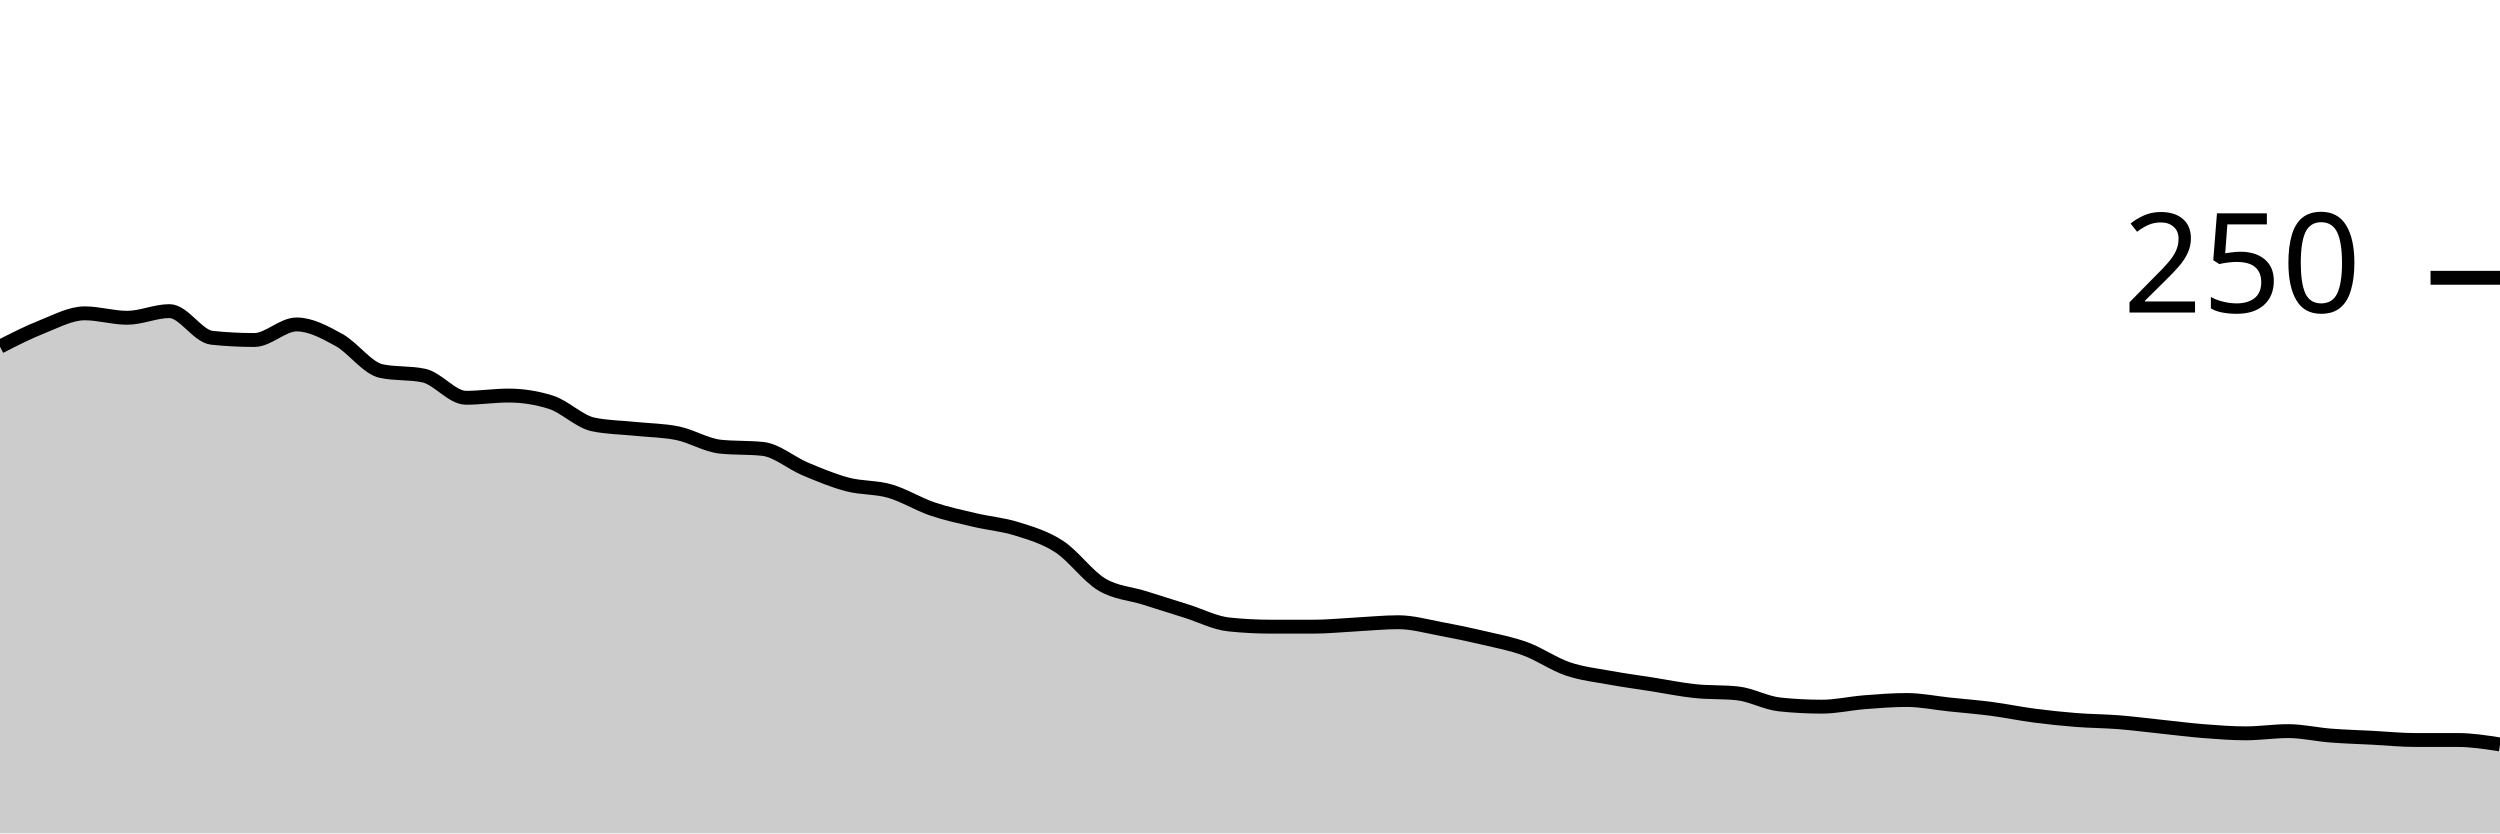
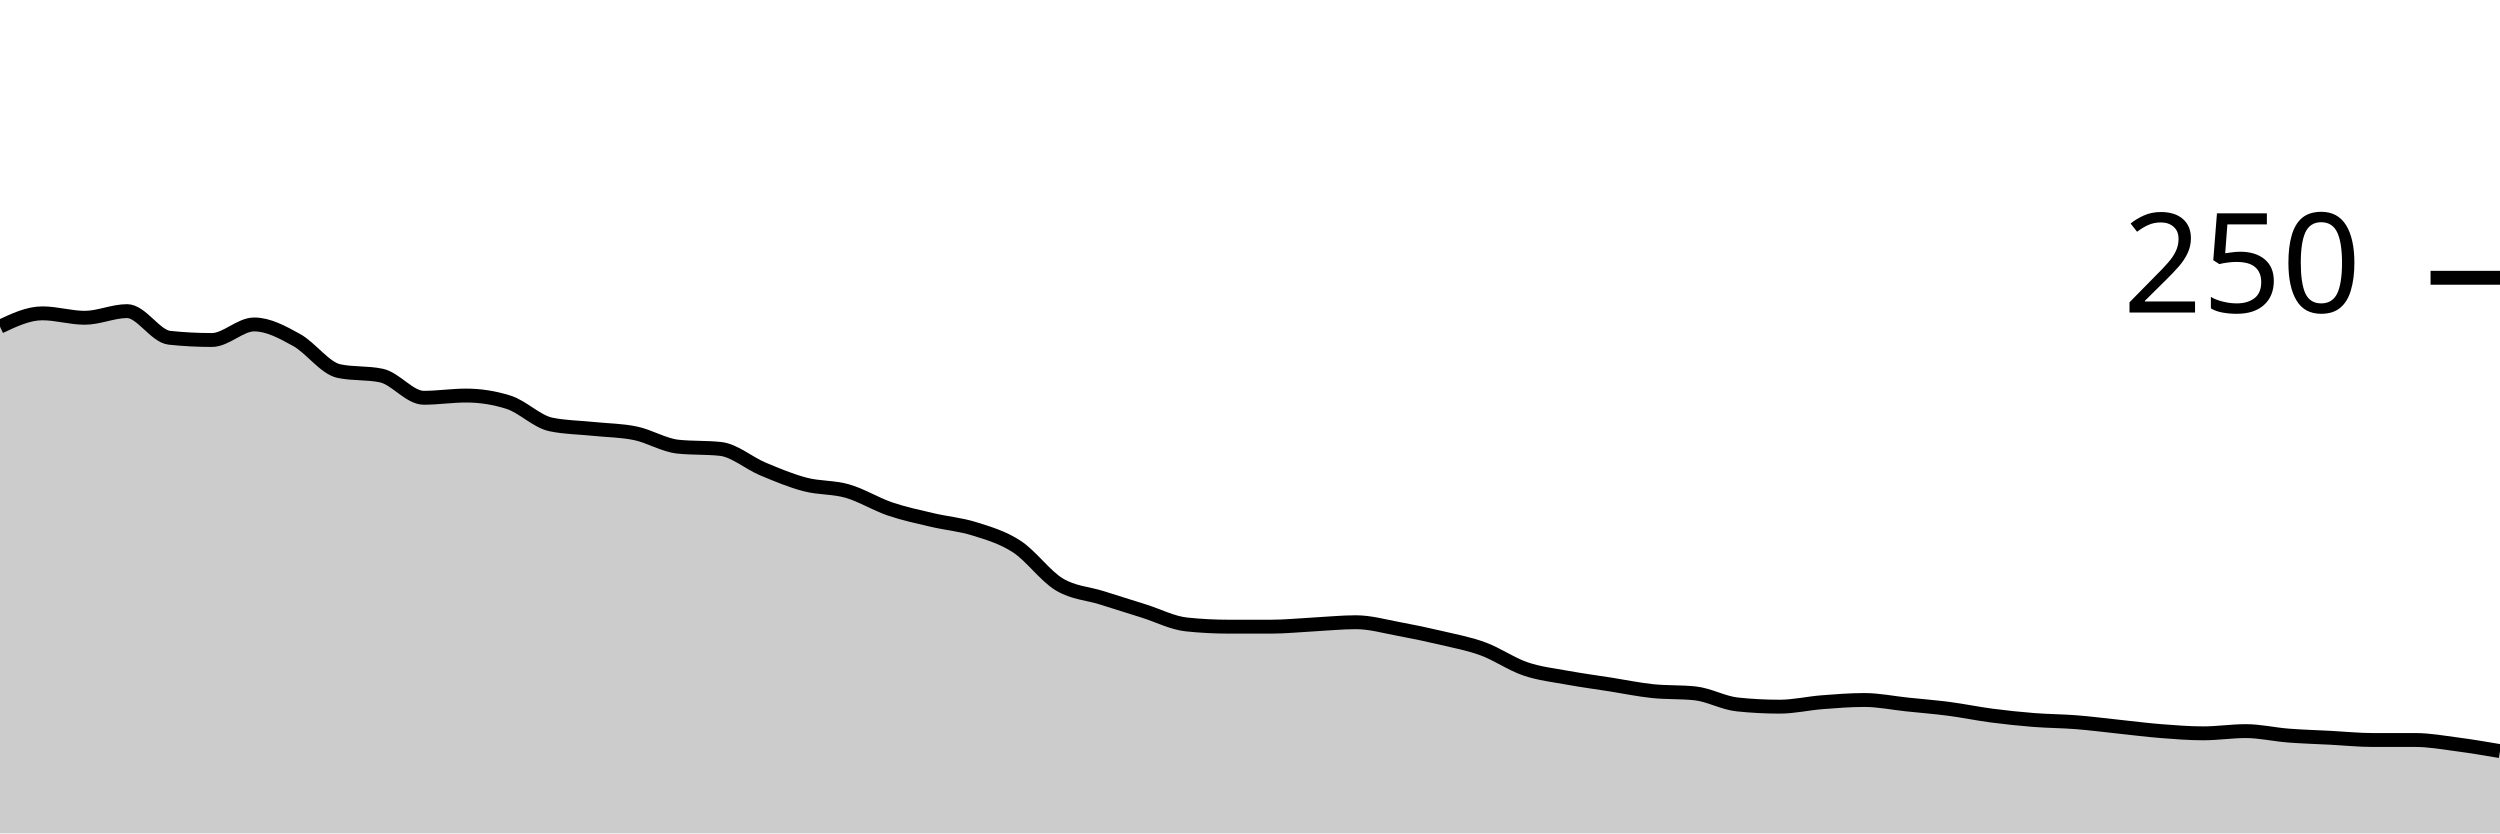
<svg xmlns="http://www.w3.org/2000/svg" viewBox="0 0 180 60">
  <g transform="translate(0,20)">
-     <path class="area" fill="rgba(0, 0, 0, 0.2)" d="M0,4.96C1.017,4.44,2.034,3.92,3.051,3.52C4.068,3.12,5.085,2.56,6.102,2.56C7.119,2.56,8.136,2.88,9.153,2.88C10.169,2.88,11.186,2.4,12.203,2.4C13.22,2.4,14.237,4.213,15.254,4.32C16.271,4.427,17.288,4.48,18.305,4.48C19.322,4.48,20.339,3.36,21.356,3.36C22.373,3.36,23.39,3.92,24.407,4.48C25.424,5.04,26.441,6.507,27.458,6.72C28.475,6.933,29.492,6.827,30.508,7.04C31.525,7.253,32.542,8.64,33.559,8.64C34.576,8.64,35.593,8.48,36.61,8.48C37.627,8.48,38.644,8.64,39.661,8.96C40.678,9.28,41.695,10.347,42.712,10.56C43.729,10.773,44.746,10.773,45.763,10.88C46.78,10.987,47.797,10.987,48.814,11.2C49.831,11.413,50.847,12.053,51.864,12.16C52.881,12.267,53.898,12.213,54.915,12.32C55.932,12.427,56.949,13.333,57.966,13.76C58.983,14.187,60,14.613,61.017,14.88C62.034,15.147,63.051,15.067,64.068,15.36C65.085,15.653,66.102,16.293,67.119,16.64C68.136,16.987,69.153,17.2,70.169,17.44C71.186,17.68,72.203,17.76,73.22,18.08C74.237,18.4,75.254,18.693,76.271,19.36C77.288,20.027,78.305,21.467,79.322,22.08C80.339,22.693,81.356,22.72,82.373,23.04C83.39,23.36,84.407,23.68,85.424,24C86.441,24.32,87.458,24.853,88.475,24.96C89.492,25.067,90.508,25.12,91.525,25.12C92.542,25.12,93.559,25.12,94.576,25.12C95.593,25.12,96.61,25.013,97.627,24.96C98.644,24.907,99.661,24.8,100.678,24.8C101.695,24.8,102.712,25.093,103.729,25.28C104.746,25.467,105.763,25.68,106.78,25.92C107.797,26.16,108.814,26.347,109.831,26.72C110.847,27.093,111.864,27.813,112.881,28.16C113.898,28.507,114.915,28.613,115.932,28.8C116.949,28.987,117.966,29.12,118.983,29.28C120,29.44,121.017,29.653,122.034,29.76C123.051,29.867,124.068,29.813,125.085,29.92C126.102,30.027,127.119,30.613,128.136,30.72C129.153,30.827,130.169,30.88,131.186,30.88C132.203,30.88,133.22,30.64,134.237,30.56C135.254,30.48,136.271,30.4,137.288,30.4C138.305,30.4,139.322,30.613,140.339,30.72C141.356,30.827,142.373,30.907,143.39,31.04C144.407,31.173,145.424,31.387,146.441,31.52C147.458,31.653,148.475,31.76,149.492,31.84C150.508,31.92,151.525,31.92,152.542,32C153.559,32.08,154.576,32.213,155.593,32.32C156.61,32.427,157.627,32.56,158.644,32.64C159.661,32.72,160.678,32.8,161.695,32.8C162.712,32.8,163.729,32.64,164.746,32.64C165.763,32.64,166.78,32.88,167.797,32.96C168.814,33.04,169.831,33.067,170.847,33.12C171.864,33.173,172.881,33.28,173.898,33.28C174.915,33.28,175.932,33.28,176.949,33.28C177.966,33.28,178.983,33.44,180,33.6L180,40C178.983,40,177.966,40,176.949,40C175.932,40,174.915,40,173.898,40C172.881,40,171.864,40,170.847,40C169.831,40,168.814,40,167.797,40C166.78,40,165.763,40,164.746,40C163.729,40,162.712,40,161.695,40C160.678,40,159.661,40,158.644,40C157.627,40,156.61,40,155.593,40C154.576,40,153.559,40,152.542,40C151.525,40,150.508,40,149.492,40C148.475,40,147.458,40,146.441,40C145.424,40,144.407,40,143.39,40C142.373,40,141.356,40,140.339,40C139.322,40,138.305,40,137.288,40C136.271,40,135.254,40,134.237,40C133.22,40,132.203,40,131.186,40C130.169,40,129.153,40,128.136,40C127.119,40,126.102,40,125.085,40C124.068,40,123.051,40,122.034,40C121.017,40,120,40,118.983,40C117.966,40,116.949,40,115.932,40C114.915,40,113.898,40,112.881,40C111.864,40,110.847,40,109.831,40C108.814,40,107.797,40,106.78,40C105.763,40,104.746,40,103.729,40C102.712,40,101.695,40,100.678,40C99.661,40,98.644,40,97.627,40C96.61,40,95.593,40,94.576,40C93.559,40,92.542,40,91.525,40C90.508,40,89.492,40,88.475,40C87.458,40,86.441,40,85.424,40C84.407,40,83.39,40,82.373,40C81.356,40,80.339,40,79.322,40C78.305,40,77.288,40,76.271,40C75.254,40,74.237,40,73.22,40C72.203,40,71.186,40,70.169,40C69.153,40,68.136,40,67.119,40C66.102,40,65.085,40,64.068,40C63.051,40,62.034,40,61.017,40C60,40,58.983,40,57.966,40C56.949,40,55.932,40,54.915,40C53.898,40,52.881,40,51.864,40C50.847,40,49.831,40,48.814,40C47.797,40,46.78,40,45.763,40C44.746,40,43.729,40,42.712,40C41.695,40,40.678,40,39.661,40C38.644,40,37.627,40,36.61,40C35.593,40,34.576,40,33.559,40C32.542,40,31.525,40,30.508,40C29.492,40,28.475,40,27.458,40C26.441,40,25.424,40,24.407,40C23.39,40,22.373,40,21.356,40C20.339,40,19.322,40,18.305,40C17.288,40,16.271,40,15.254,40C14.237,40,13.22,40,12.203,40C11.186,40,10.169,40,9.153,40C8.136,40,7.119,40,6.102,40C5.085,40,4.068,40,3.051,40C2.034,40,1.017,40,0,40Z" />
-     <path class="line" stroke="black" fill="none" d="M0,4.96C1.017,4.44,2.034,3.92,3.051,3.52C4.068,3.12,5.085,2.56,6.102,2.56C7.119,2.56,8.136,2.88,9.153,2.88C10.169,2.88,11.186,2.4,12.203,2.4C13.22,2.4,14.237,4.213,15.254,4.32C16.271,4.427,17.288,4.48,18.305,4.48C19.322,4.48,20.339,3.36,21.356,3.36C22.373,3.36,23.39,3.92,24.407,4.48C25.424,5.04,26.441,6.507,27.458,6.72C28.475,6.933,29.492,6.827,30.508,7.04C31.525,7.253,32.542,8.64,33.559,8.64C34.576,8.64,35.593,8.48,36.61,8.48C37.627,8.48,38.644,8.64,39.661,8.96C40.678,9.28,41.695,10.347,42.712,10.56C43.729,10.773,44.746,10.773,45.763,10.88C46.78,10.987,47.797,10.987,48.814,11.2C49.831,11.413,50.847,12.053,51.864,12.16C52.881,12.267,53.898,12.213,54.915,12.32C55.932,12.427,56.949,13.333,57.966,13.76C58.983,14.187,60,14.613,61.017,14.88C62.034,15.147,63.051,15.067,64.068,15.36C65.085,15.653,66.102,16.293,67.119,16.64C68.136,16.987,69.153,17.2,70.169,17.44C71.186,17.68,72.203,17.76,73.22,18.08C74.237,18.4,75.254,18.693,76.271,19.36C77.288,20.027,78.305,21.467,79.322,22.08C80.339,22.693,81.356,22.72,82.373,23.04C83.39,23.36,84.407,23.68,85.424,24C86.441,24.32,87.458,24.853,88.475,24.96C89.492,25.067,90.508,25.12,91.525,25.12C92.542,25.12,93.559,25.12,94.576,25.12C95.593,25.12,96.61,25.013,97.627,24.96C98.644,24.907,99.661,24.8,100.678,24.8C101.695,24.8,102.712,25.093,103.729,25.28C104.746,25.467,105.763,25.68,106.78,25.92C107.797,26.16,108.814,26.347,109.831,26.72C110.847,27.093,111.864,27.813,112.881,28.16C113.898,28.507,114.915,28.613,115.932,28.8C116.949,28.987,117.966,29.12,118.983,29.28C120,29.44,121.017,29.653,122.034,29.76C123.051,29.867,124.068,29.813,125.085,29.92C126.102,30.027,127.119,30.613,128.136,30.72C129.153,30.827,130.169,30.88,131.186,30.88C132.203,30.88,133.22,30.64,134.237,30.56C135.254,30.48,136.271,30.4,137.288,30.4C138.305,30.4,139.322,30.613,140.339,30.72C141.356,30.827,142.373,30.907,143.39,31.04C144.407,31.173,145.424,31.387,146.441,31.52C147.458,31.653,148.475,31.76,149.492,31.84C150.508,31.92,151.525,31.92,152.542,32C153.559,32.08,154.576,32.213,155.593,32.32C156.61,32.427,157.627,32.56,158.644,32.64C159.661,32.72,160.678,32.8,161.695,32.8C162.712,32.8,163.729,32.64,164.746,32.64C165.763,32.64,166.78,32.88,167.797,32.96C168.814,33.04,169.831,33.067,170.847,33.12C171.864,33.173,172.881,33.28,173.898,33.28C174.915,33.28,175.932,33.28,176.949,33.28C177.966,33.28,178.983,33.44,180,33.6" />
+     <path class="area" fill="rgba(0, 0, 0, 0.2)" d="M0,3.52C1.017,3.04,2.034,2.56,3.051,2.56C4.068,2.56,5.085,2.88,6.102,2.88C7.119,2.88,8.136,2.4,9.153,2.4C10.169,2.4,11.186,4.213,12.203,4.32C13.22,4.427,14.237,4.48,15.254,4.48C16.271,4.48,17.288,3.36,18.305,3.36C19.322,3.36,20.339,3.92,21.356,4.48C22.373,5.04,23.39,6.507,24.407,6.72C25.424,6.933,26.441,6.827,27.458,7.04C28.475,7.253,29.492,8.64,30.508,8.64C31.525,8.64,32.542,8.48,33.559,8.48C34.576,8.48,35.593,8.64,36.61,8.96C37.627,9.28,38.644,10.347,39.661,10.56C40.678,10.773,41.695,10.773,42.712,10.88C43.729,10.987,44.746,10.987,45.763,11.2C46.78,11.413,47.797,12.053,48.814,12.16C49.831,12.267,50.847,12.213,51.864,12.32C52.881,12.427,53.898,13.333,54.915,13.76C55.932,14.187,56.949,14.613,57.966,14.88C58.983,15.147,60,15.067,61.017,15.36C62.034,15.653,63.051,16.293,64.068,16.64C65.085,16.987,66.102,17.2,67.119,17.44C68.136,17.68,69.153,17.76,70.169,18.08C71.186,18.4,72.203,18.693,73.22,19.36C74.237,20.027,75.254,21.467,76.271,22.08C77.288,22.693,78.305,22.72,79.322,23.04C80.339,23.36,81.356,23.68,82.373,24C83.39,24.32,84.407,24.853,85.424,24.96C86.441,25.067,87.458,25.12,88.475,25.12C89.492,25.12,90.508,25.12,91.525,25.12C92.542,25.12,93.559,25.013,94.576,24.96C95.593,24.907,96.61,24.8,97.627,24.8C98.644,24.8,99.661,25.093,100.678,25.28C101.695,25.467,102.712,25.68,103.729,25.92C104.746,26.16,105.763,26.347,106.78,26.72C107.797,27.093,108.814,27.813,109.831,28.16C110.847,28.507,111.864,28.613,112.881,28.8C113.898,28.987,114.915,29.12,115.932,29.28C116.949,29.44,117.966,29.653,118.983,29.76C120,29.867,121.017,29.813,122.034,29.92C123.051,30.027,124.068,30.613,125.085,30.72C126.102,30.827,127.119,30.88,128.136,30.88C129.153,30.88,130.169,30.64,131.186,30.56C132.203,30.48,133.22,30.4,134.237,30.4C135.254,30.4,136.271,30.613,137.288,30.72C138.305,30.827,139.322,30.907,140.339,31.04C141.356,31.173,142.373,31.387,143.39,31.52C144.407,31.653,145.424,31.76,146.441,31.84C147.458,31.92,148.475,31.92,149.492,32C150.508,32.08,151.525,32.213,152.542,32.32C153.559,32.427,154.576,32.56,155.593,32.64C156.61,32.72,157.627,32.8,158.644,32.8C159.661,32.8,160.678,32.64,161.695,32.64C162.712,32.64,163.729,32.88,164.746,32.96C165.763,33.04,166.78,33.067,167.797,33.12C168.814,33.173,169.831,33.28,170.847,33.28C171.864,33.28,172.881,33.28,173.898,33.28C174.915,33.28,175.932,33.467,176.949,33.6C177.966,33.733,178.983,33.907,180,34.08L180,40C178.983,40,177.966,40,176.949,40C175.932,40,174.915,40,173.898,40C172.881,40,171.864,40,170.847,40C169.831,40,168.814,40,167.797,40C166.78,40,165.763,40,164.746,40C163.729,40,162.712,40,161.695,40C160.678,40,159.661,40,158.644,40C157.627,40,156.61,40,155.593,40C154.576,40,153.559,40,152.542,40C151.525,40,150.508,40,149.492,40C148.475,40,147.458,40,146.441,40C145.424,40,144.407,40,143.39,40C142.373,40,141.356,40,140.339,40C139.322,40,138.305,40,137.288,40C136.271,40,135.254,40,134.237,40C133.22,40,132.203,40,131.186,40C130.169,40,129.153,40,128.136,40C127.119,40,126.102,40,125.085,40C124.068,40,123.051,40,122.034,40C121.017,40,120,40,118.983,40C117.966,40,116.949,40,115.932,40C114.915,40,113.898,40,112.881,40C111.864,40,110.847,40,109.831,40C108.814,40,107.797,40,106.78,40C105.763,40,104.746,40,103.729,40C102.712,40,101.695,40,100.678,40C99.661,40,98.644,40,97.627,40C96.61,40,95.593,40,94.576,40C93.559,40,92.542,40,91.525,40C90.508,40,89.492,40,88.475,40C87.458,40,86.441,40,85.424,40C84.407,40,83.39,40,82.373,40C81.356,40,80.339,40,79.322,40C78.305,40,77.288,40,76.271,40C75.254,40,74.237,40,73.22,40C72.203,40,71.186,40,70.169,40C69.153,40,68.136,40,67.119,40C66.102,40,65.085,40,64.068,40C63.051,40,62.034,40,61.017,40C60,40,58.983,40,57.966,40C56.949,40,55.932,40,54.915,40C53.898,40,52.881,40,51.864,40C50.847,40,49.831,40,48.814,40C47.797,40,46.78,40,45.763,40C44.746,40,43.729,40,42.712,40C41.695,40,40.678,40,39.661,40C38.644,40,37.627,40,36.61,40C35.593,40,34.576,40,33.559,40C32.542,40,31.525,40,30.508,40C29.492,40,28.475,40,27.458,40C26.441,40,25.424,40,24.407,40C23.39,40,22.373,40,21.356,40C20.339,40,19.322,40,18.305,40C17.288,40,16.271,40,15.254,40C14.237,40,13.22,40,12.203,40C11.186,40,10.169,40,9.153,40C8.136,40,7.119,40,6.102,40C5.085,40,4.068,40,3.051,40C2.034,40,1.017,40,0,40Z" />
+     <path class="line" stroke="black" fill="none" d="M0,3.52C1.017,3.04,2.034,2.56,3.051,2.56C4.068,2.56,5.085,2.88,6.102,2.88C7.119,2.88,8.136,2.4,9.153,2.4C10.169,2.4,11.186,4.213,12.203,4.32C13.22,4.427,14.237,4.48,15.254,4.48C16.271,4.48,17.288,3.36,18.305,3.36C19.322,3.36,20.339,3.92,21.356,4.48C22.373,5.04,23.39,6.507,24.407,6.72C25.424,6.933,26.441,6.827,27.458,7.04C28.475,7.253,29.492,8.64,30.508,8.64C31.525,8.64,32.542,8.48,33.559,8.48C34.576,8.48,35.593,8.64,36.61,8.96C37.627,9.28,38.644,10.347,39.661,10.56C40.678,10.773,41.695,10.773,42.712,10.88C43.729,10.987,44.746,10.987,45.763,11.2C46.78,11.413,47.797,12.053,48.814,12.16C49.831,12.267,50.847,12.213,51.864,12.32C52.881,12.427,53.898,13.333,54.915,13.76C55.932,14.187,56.949,14.613,57.966,14.88C58.983,15.147,60,15.067,61.017,15.36C62.034,15.653,63.051,16.293,64.068,16.64C65.085,16.987,66.102,17.2,67.119,17.44C68.136,17.68,69.153,17.76,70.169,18.08C71.186,18.4,72.203,18.693,73.22,19.36C74.237,20.027,75.254,21.467,76.271,22.08C77.288,22.693,78.305,22.72,79.322,23.04C80.339,23.36,81.356,23.68,82.373,24C83.39,24.32,84.407,24.853,85.424,24.96C86.441,25.067,87.458,25.12,88.475,25.12C89.492,25.12,90.508,25.12,91.525,25.12C92.542,25.12,93.559,25.013,94.576,24.96C95.593,24.907,96.61,24.8,97.627,24.8C98.644,24.8,99.661,25.093,100.678,25.28C101.695,25.467,102.712,25.68,103.729,25.92C104.746,26.16,105.763,26.347,106.78,26.72C107.797,27.093,108.814,27.813,109.831,28.16C110.847,28.507,111.864,28.613,112.881,28.8C113.898,28.987,114.915,29.12,115.932,29.28C116.949,29.44,117.966,29.653,118.983,29.76C120,29.867,121.017,29.813,122.034,29.92C123.051,30.027,124.068,30.613,125.085,30.72C126.102,30.827,127.119,30.88,128.136,30.88C129.153,30.88,130.169,30.64,131.186,30.56C132.203,30.48,133.22,30.4,134.237,30.4C135.254,30.4,136.271,30.613,137.288,30.72C138.305,30.827,139.322,30.907,140.339,31.04C141.356,31.173,142.373,31.387,143.39,31.52C144.407,31.653,145.424,31.76,146.441,31.84C147.458,31.92,148.475,31.92,149.492,32C150.508,32.08,151.525,32.213,152.542,32.32C153.559,32.427,154.576,32.56,155.593,32.64C156.61,32.72,157.627,32.8,158.644,32.8C159.661,32.8,160.678,32.64,161.695,32.64C162.712,32.64,163.729,32.88,164.746,32.96C165.763,33.04,166.78,33.067,167.797,33.12C168.814,33.173,169.831,33.28,170.847,33.28C171.864,33.28,172.881,33.28,173.898,33.28C174.915,33.28,175.932,33.467,176.949,33.6C177.966,33.733,178.983,33.907,180,34.08" />
    <path class="axis-ceiling" stroke-width="1" stroke="black" fill="none" d="M175,0L180,0" />
    <text class="axis-ceiling-label" font-family="sans-serif" text-anchor="end" font-size="10px" x="170" y="2.5">250</text>
  </g>
</svg>
